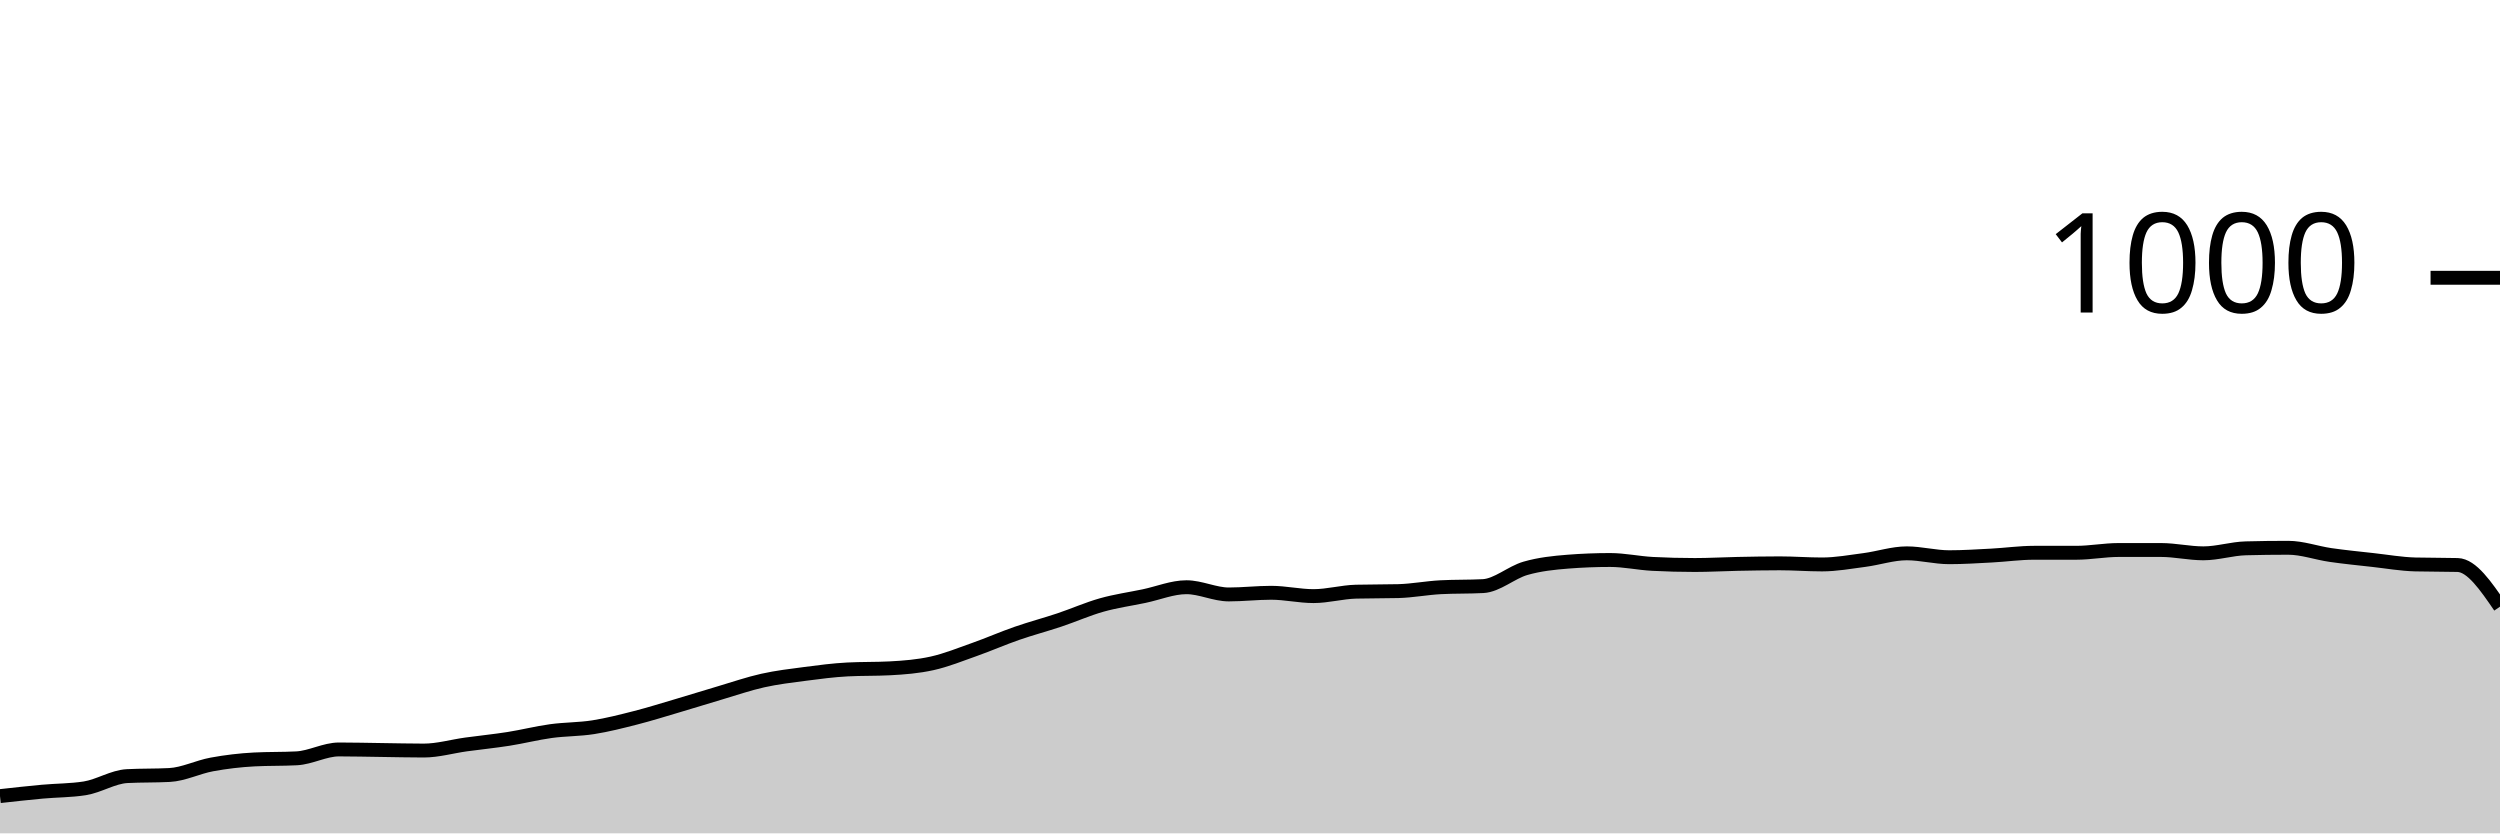
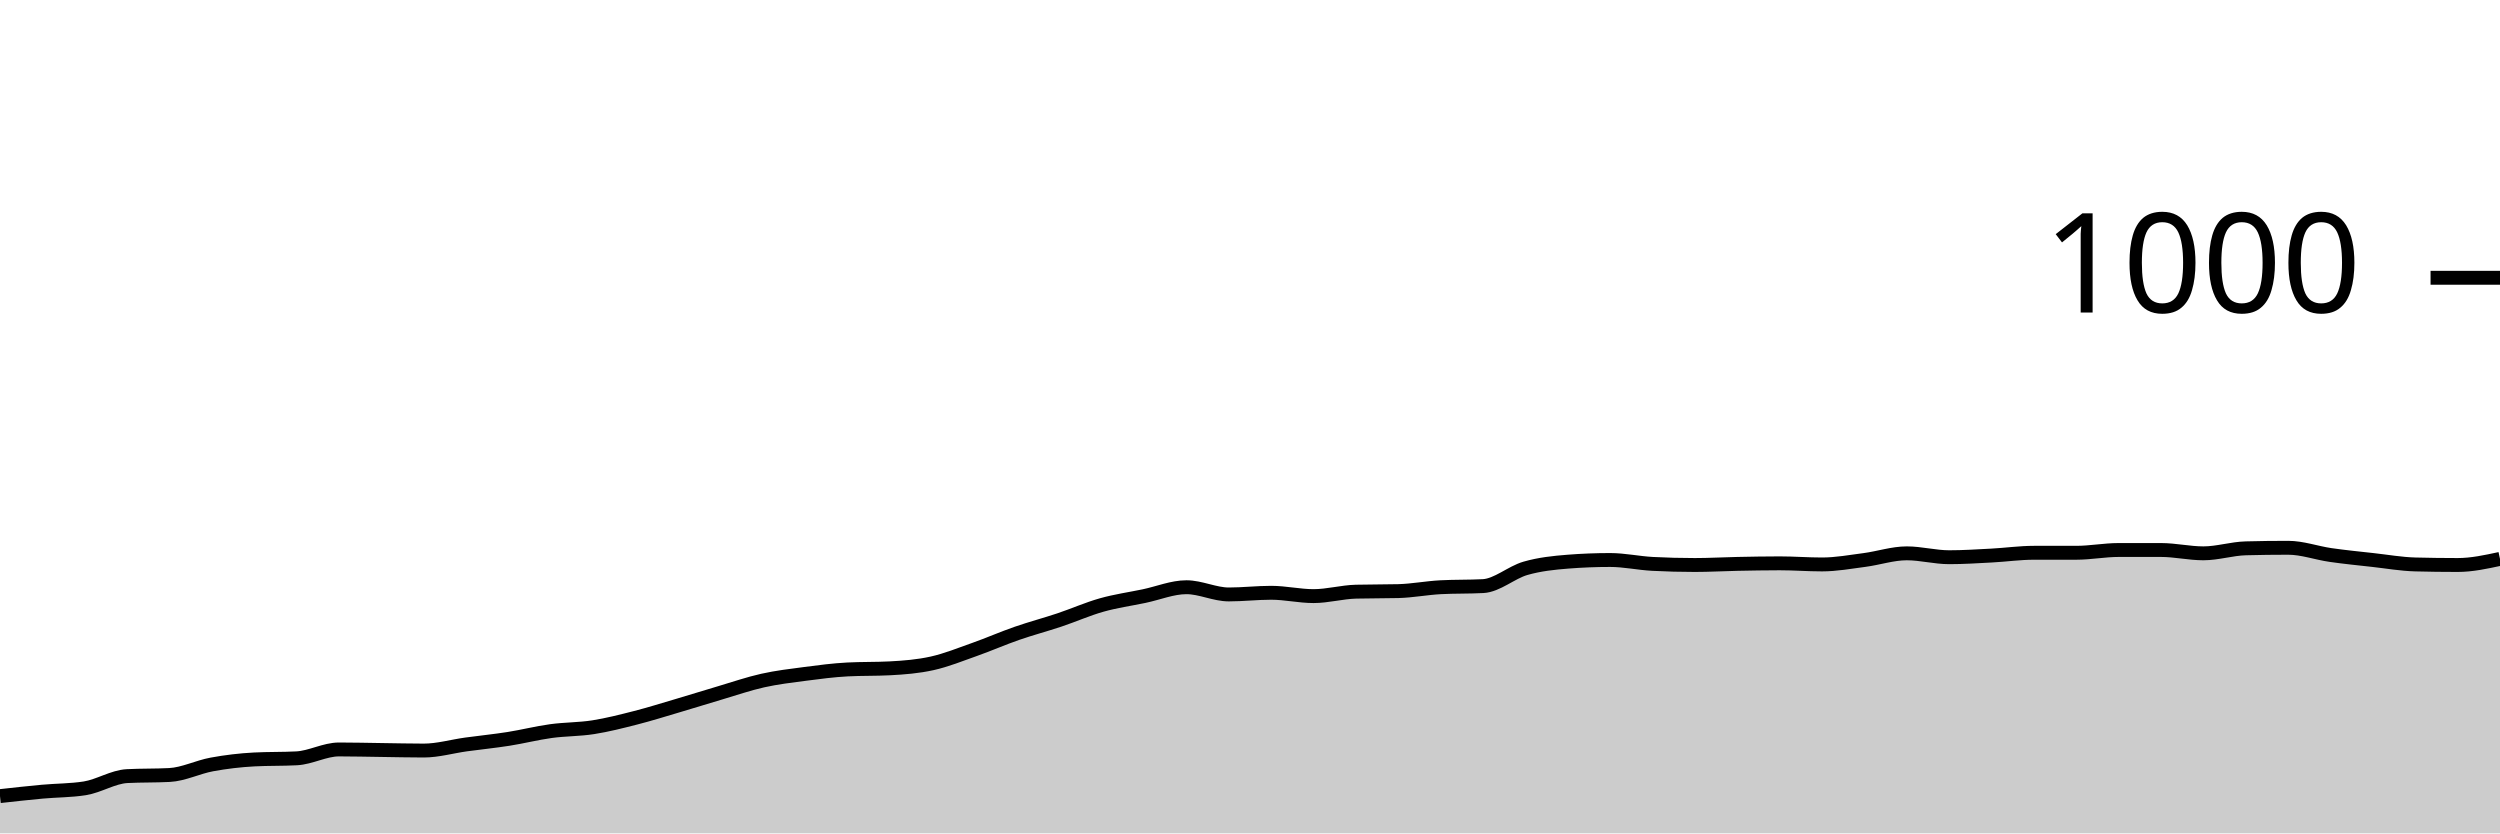
<svg xmlns="http://www.w3.org/2000/svg" viewBox="0 0 180 60">
  <g transform="translate(0,20)">
-     <path class="area" fill="rgba(0, 0, 0, 0.2)" d="M0,37.32C1.017,37.207,2.034,37.093,3.051,37C4.068,36.907,5.085,36.92,6.102,36.76C7.119,36.6,8.136,35.933,9.153,35.88C10.169,35.827,11.186,35.853,12.203,35.8C13.22,35.747,14.237,35.227,15.254,35.04C16.271,34.853,17.288,34.733,18.305,34.68C19.322,34.627,20.339,34.653,21.356,34.6C22.373,34.547,23.39,33.96,24.407,33.96C25.424,33.96,26.441,33.987,27.458,34C28.475,34.013,29.492,34.04,30.508,34.04C31.525,34.04,32.542,33.74,33.559,33.6C34.576,33.46,35.593,33.36,36.61,33.2C37.627,33.04,38.644,32.78,39.661,32.64C40.678,32.5,41.695,32.52,42.712,32.36C43.729,32.2,44.746,31.94,45.763,31.68C46.78,31.42,47.797,31.1,48.814,30.8C49.831,30.5,50.847,30.18,51.864,29.88C52.881,29.58,53.898,29.227,54.915,29C55.932,28.773,56.949,28.653,57.966,28.52C58.983,28.387,60,28.253,61.017,28.2C62.034,28.147,63.051,28.173,64.068,28.12C65.085,28.067,66.102,27.987,67.119,27.76C68.136,27.533,69.153,27.12,70.169,26.76C71.186,26.4,72.203,25.953,73.22,25.6C74.237,25.247,75.254,24.98,76.271,24.64C77.288,24.3,78.305,23.847,79.322,23.56C80.339,23.273,81.356,23.133,82.373,22.92C83.39,22.707,84.407,22.28,85.424,22.28C86.441,22.28,87.458,22.8,88.475,22.8C89.492,22.8,90.508,22.68,91.525,22.68C92.542,22.68,93.559,22.92,94.576,22.92C95.593,22.92,96.61,22.627,97.627,22.6C98.644,22.573,99.661,22.587,100.678,22.56C101.695,22.533,102.712,22.333,103.729,22.28C104.746,22.227,105.763,22.253,106.78,22.2C107.797,22.147,108.814,21.213,109.831,20.92C110.847,20.627,111.864,20.52,112.881,20.44C113.898,20.36,114.915,20.32,115.932,20.32C116.949,20.32,117.966,20.547,118.983,20.6C120,20.653,121.017,20.68,122.034,20.68C123.051,20.68,124.068,20.62,125.085,20.6C126.102,20.58,127.119,20.56,128.136,20.56C129.153,20.56,130.169,20.64,131.186,20.64C132.203,20.64,133.22,20.453,134.237,20.32C135.254,20.187,136.271,19.84,137.288,19.84C138.305,19.84,139.322,20.12,140.339,20.12C141.356,20.12,142.373,20.053,143.39,20C144.407,19.947,145.424,19.8,146.441,19.8C147.458,19.8,148.475,19.8,149.492,19.8C150.508,19.8,151.525,19.6,152.542,19.6C153.559,19.6,154.576,19.6,155.593,19.6C156.61,19.6,157.627,19.84,158.644,19.84C159.661,19.84,160.678,19.507,161.695,19.48C162.712,19.453,163.729,19.44,164.746,19.44C165.763,19.44,166.78,19.813,167.797,19.96C168.814,20.107,169.831,20.207,170.847,20.32C171.864,20.433,172.881,20.613,173.898,20.64C174.915,20.667,175.932,20.653,176.949,20.68C177.966,20.707,178.983,22.193,180,23.68L180,40C178.983,40,177.966,40,176.949,40C175.932,40,174.915,40,173.898,40C172.881,40,171.864,40,170.847,40C169.831,40,168.814,40,167.797,40C166.78,40,165.763,40,164.746,40C163.729,40,162.712,40,161.695,40C160.678,40,159.661,40,158.644,40C157.627,40,156.61,40,155.593,40C154.576,40,153.559,40,152.542,40C151.525,40,150.508,40,149.492,40C148.475,40,147.458,40,146.441,40C145.424,40,144.407,40,143.39,40C142.373,40,141.356,40,140.339,40C139.322,40,138.305,40,137.288,40C136.271,40,135.254,40,134.237,40C133.22,40,132.203,40,131.186,40C130.169,40,129.153,40,128.136,40C127.119,40,126.102,40,125.085,40C124.068,40,123.051,40,122.034,40C121.017,40,120,40,118.983,40C117.966,40,116.949,40,115.932,40C114.915,40,113.898,40,112.881,40C111.864,40,110.847,40,109.831,40C108.814,40,107.797,40,106.78,40C105.763,40,104.746,40,103.729,40C102.712,40,101.695,40,100.678,40C99.661,40,98.644,40,97.627,40C96.61,40,95.593,40,94.576,40C93.559,40,92.542,40,91.525,40C90.508,40,89.492,40,88.475,40C87.458,40,86.441,40,85.424,40C84.407,40,83.39,40,82.373,40C81.356,40,80.339,40,79.322,40C78.305,40,77.288,40,76.271,40C75.254,40,74.237,40,73.22,40C72.203,40,71.186,40,70.169,40C69.153,40,68.136,40,67.119,40C66.102,40,65.085,40,64.068,40C63.051,40,62.034,40,61.017,40C60,40,58.983,40,57.966,40C56.949,40,55.932,40,54.915,40C53.898,40,52.881,40,51.864,40C50.847,40,49.831,40,48.814,40C47.797,40,46.78,40,45.763,40C44.746,40,43.729,40,42.712,40C41.695,40,40.678,40,39.661,40C38.644,40,37.627,40,36.61,40C35.593,40,34.576,40,33.559,40C32.542,40,31.525,40,30.508,40C29.492,40,28.475,40,27.458,40C26.441,40,25.424,40,24.407,40C23.39,40,22.373,40,21.356,40C20.339,40,19.322,40,18.305,40C17.288,40,16.271,40,15.254,40C14.237,40,13.22,40,12.203,40C11.186,40,10.169,40,9.153,40C8.136,40,7.119,40,6.102,40C5.085,40,4.068,40,3.051,40C2.034,40,1.017,40,0,40Z" />
-     <path class="line" stroke="black" fill="none" d="M0,37.32C1.017,37.207,2.034,37.093,3.051,37C4.068,36.907,5.085,36.92,6.102,36.76C7.119,36.6,8.136,35.933,9.153,35.88C10.169,35.827,11.186,35.853,12.203,35.8C13.22,35.747,14.237,35.227,15.254,35.04C16.271,34.853,17.288,34.733,18.305,34.68C19.322,34.627,20.339,34.653,21.356,34.6C22.373,34.547,23.39,33.96,24.407,33.96C25.424,33.96,26.441,33.987,27.458,34C28.475,34.013,29.492,34.04,30.508,34.04C31.525,34.04,32.542,33.74,33.559,33.6C34.576,33.46,35.593,33.36,36.61,33.2C37.627,33.04,38.644,32.78,39.661,32.64C40.678,32.5,41.695,32.52,42.712,32.36C43.729,32.2,44.746,31.94,45.763,31.68C46.78,31.42,47.797,31.1,48.814,30.8C49.831,30.5,50.847,30.18,51.864,29.88C52.881,29.58,53.898,29.227,54.915,29C55.932,28.773,56.949,28.653,57.966,28.52C58.983,28.387,60,28.253,61.017,28.2C62.034,28.147,63.051,28.173,64.068,28.12C65.085,28.067,66.102,27.987,67.119,27.76C68.136,27.533,69.153,27.12,70.169,26.76C71.186,26.4,72.203,25.953,73.22,25.6C74.237,25.247,75.254,24.98,76.271,24.64C77.288,24.3,78.305,23.847,79.322,23.56C80.339,23.273,81.356,23.133,82.373,22.92C83.39,22.707,84.407,22.28,85.424,22.28C86.441,22.28,87.458,22.8,88.475,22.8C89.492,22.8,90.508,22.68,91.525,22.68C92.542,22.68,93.559,22.92,94.576,22.92C95.593,22.92,96.61,22.627,97.627,22.6C98.644,22.573,99.661,22.587,100.678,22.56C101.695,22.533,102.712,22.333,103.729,22.28C104.746,22.227,105.763,22.253,106.78,22.2C107.797,22.147,108.814,21.213,109.831,20.92C110.847,20.627,111.864,20.52,112.881,20.44C113.898,20.36,114.915,20.32,115.932,20.32C116.949,20.32,117.966,20.547,118.983,20.6C120,20.653,121.017,20.68,122.034,20.68C123.051,20.68,124.068,20.62,125.085,20.6C126.102,20.58,127.119,20.56,128.136,20.56C129.153,20.56,130.169,20.64,131.186,20.64C132.203,20.64,133.22,20.453,134.237,20.32C135.254,20.187,136.271,19.84,137.288,19.84C138.305,19.84,139.322,20.12,140.339,20.12C141.356,20.12,142.373,20.053,143.39,20C144.407,19.947,145.424,19.8,146.441,19.8C147.458,19.8,148.475,19.8,149.492,19.8C150.508,19.8,151.525,19.6,152.542,19.6C153.559,19.6,154.576,19.6,155.593,19.6C156.61,19.6,157.627,19.84,158.644,19.84C159.661,19.84,160.678,19.507,161.695,19.48C162.712,19.453,163.729,19.44,164.746,19.44C165.763,19.44,166.78,19.813,167.797,19.96C168.814,20.107,169.831,20.207,170.847,20.32C171.864,20.433,172.881,20.613,173.898,20.64C174.915,20.667,175.932,20.653,176.949,20.68C177.966,20.707,178.983,22.193,180,23.68" />
+     <path class="area" fill="rgba(0, 0, 0, 0.2)" d="M0,37.32C1.017,37.207,2.034,37.093,3.051,37C4.068,36.907,5.085,36.92,6.102,36.76C7.119,36.6,8.136,35.933,9.153,35.88C10.169,35.827,11.186,35.853,12.203,35.8C13.22,35.747,14.237,35.227,15.254,35.04C16.271,34.853,17.288,34.733,18.305,34.68C19.322,34.627,20.339,34.653,21.356,34.6C22.373,34.547,23.39,33.96,24.407,33.96C25.424,33.96,26.441,33.987,27.458,34C28.475,34.013,29.492,34.04,30.508,34.04C31.525,34.04,32.542,33.74,33.559,33.6C34.576,33.46,35.593,33.36,36.61,33.2C37.627,33.04,38.644,32.78,39.661,32.64C40.678,32.5,41.695,32.52,42.712,32.36C43.729,32.2,44.746,31.94,45.763,31.68C46.78,31.42,47.797,31.1,48.814,30.8C49.831,30.5,50.847,30.18,51.864,29.88C52.881,29.58,53.898,29.227,54.915,29C55.932,28.773,56.949,28.653,57.966,28.52C58.983,28.387,60,28.253,61.017,28.2C62.034,28.147,63.051,28.173,64.068,28.12C65.085,28.067,66.102,27.987,67.119,27.76C68.136,27.533,69.153,27.12,70.169,26.76C71.186,26.4,72.203,25.953,73.22,25.6C74.237,25.247,75.254,24.98,76.271,24.64C77.288,24.3,78.305,23.847,79.322,23.56C80.339,23.273,81.356,23.133,82.373,22.92C83.39,22.707,84.407,22.28,85.424,22.28C86.441,22.28,87.458,22.8,88.475,22.8C89.492,22.8,90.508,22.68,91.525,22.68C92.542,22.68,93.559,22.92,94.576,22.92C95.593,22.92,96.61,22.627,97.627,22.6C98.644,22.573,99.661,22.587,100.678,22.56C101.695,22.533,102.712,22.333,103.729,22.28C104.746,22.227,105.763,22.253,106.78,22.2C107.797,22.147,108.814,21.213,109.831,20.92C110.847,20.627,111.864,20.52,112.881,20.44C113.898,20.36,114.915,20.32,115.932,20.32C116.949,20.32,117.966,20.547,118.983,20.6C120,20.653,121.017,20.68,122.034,20.68C123.051,20.68,124.068,20.62,125.085,20.6C126.102,20.58,127.119,20.56,128.136,20.56C129.153,20.56,130.169,20.64,131.186,20.64C132.203,20.64,133.22,20.453,134.237,20.32C135.254,20.187,136.271,19.84,137.288,19.84C138.305,19.84,139.322,20.12,140.339,20.12C141.356,20.12,142.373,20.053,143.39,20C144.407,19.947,145.424,19.8,146.441,19.8C147.458,19.8,148.475,19.8,149.492,19.8C150.508,19.8,151.525,19.6,152.542,19.6C153.559,19.6,154.576,19.6,155.593,19.6C156.61,19.6,157.627,19.84,158.644,19.84C159.661,19.84,160.678,19.507,161.695,19.48C162.712,19.453,163.729,19.44,164.746,19.44C165.763,19.44,166.78,19.813,167.797,19.96C168.814,20.107,169.831,20.207,170.847,20.32C171.864,20.433,172.881,20.613,173.898,20.64C174.915,20.667,175.932,20.68,176.949,20.68C177.966,20.68,178.983,20.46,180,20.24L180,40C178.983,40,177.966,40,176.949,40C175.932,40,174.915,40,173.898,40C172.881,40,171.864,40,170.847,40C169.831,40,168.814,40,167.797,40C166.78,40,165.763,40,164.746,40C163.729,40,162.712,40,161.695,40C160.678,40,159.661,40,158.644,40C157.627,40,156.61,40,155.593,40C154.576,40,153.559,40,152.542,40C151.525,40,150.508,40,149.492,40C148.475,40,147.458,40,146.441,40C145.424,40,144.407,40,143.39,40C142.373,40,141.356,40,140.339,40C139.322,40,138.305,40,137.288,40C136.271,40,135.254,40,134.237,40C133.22,40,132.203,40,131.186,40C130.169,40,129.153,40,128.136,40C127.119,40,126.102,40,125.085,40C124.068,40,123.051,40,122.034,40C121.017,40,120,40,118.983,40C117.966,40,116.949,40,115.932,40C114.915,40,113.898,40,112.881,40C111.864,40,110.847,40,109.831,40C108.814,40,107.797,40,106.78,40C105.763,40,104.746,40,103.729,40C102.712,40,101.695,40,100.678,40C99.661,40,98.644,40,97.627,40C96.61,40,95.593,40,94.576,40C93.559,40,92.542,40,91.525,40C90.508,40,89.492,40,88.475,40C87.458,40,86.441,40,85.424,40C84.407,40,83.39,40,82.373,40C81.356,40,80.339,40,79.322,40C78.305,40,77.288,40,76.271,40C75.254,40,74.237,40,73.22,40C72.203,40,71.186,40,70.169,40C69.153,40,68.136,40,67.119,40C66.102,40,65.085,40,64.068,40C63.051,40,62.034,40,61.017,40C60,40,58.983,40,57.966,40C56.949,40,55.932,40,54.915,40C53.898,40,52.881,40,51.864,40C50.847,40,49.831,40,48.814,40C47.797,40,46.78,40,45.763,40C44.746,40,43.729,40,42.712,40C41.695,40,40.678,40,39.661,40C38.644,40,37.627,40,36.61,40C35.593,40,34.576,40,33.559,40C32.542,40,31.525,40,30.508,40C29.492,40,28.475,40,27.458,40C26.441,40,25.424,40,24.407,40C23.39,40,22.373,40,21.356,40C20.339,40,19.322,40,18.305,40C17.288,40,16.271,40,15.254,40C14.237,40,13.22,40,12.203,40C11.186,40,10.169,40,9.153,40C8.136,40,7.119,40,6.102,40C5.085,40,4.068,40,3.051,40C2.034,40,1.017,40,0,40Z" />
+     <path class="line" stroke="black" fill="none" d="M0,37.32C1.017,37.207,2.034,37.093,3.051,37C4.068,36.907,5.085,36.92,6.102,36.76C7.119,36.6,8.136,35.933,9.153,35.88C10.169,35.827,11.186,35.853,12.203,35.8C13.22,35.747,14.237,35.227,15.254,35.04C16.271,34.853,17.288,34.733,18.305,34.68C19.322,34.627,20.339,34.653,21.356,34.6C22.373,34.547,23.39,33.96,24.407,33.96C25.424,33.96,26.441,33.987,27.458,34C28.475,34.013,29.492,34.04,30.508,34.04C31.525,34.04,32.542,33.74,33.559,33.6C34.576,33.46,35.593,33.36,36.61,33.2C37.627,33.04,38.644,32.78,39.661,32.64C40.678,32.5,41.695,32.52,42.712,32.36C43.729,32.2,44.746,31.94,45.763,31.68C46.78,31.42,47.797,31.1,48.814,30.8C49.831,30.5,50.847,30.18,51.864,29.88C52.881,29.58,53.898,29.227,54.915,29C55.932,28.773,56.949,28.653,57.966,28.52C58.983,28.387,60,28.253,61.017,28.2C62.034,28.147,63.051,28.173,64.068,28.12C65.085,28.067,66.102,27.987,67.119,27.76C68.136,27.533,69.153,27.12,70.169,26.76C71.186,26.4,72.203,25.953,73.22,25.6C74.237,25.247,75.254,24.98,76.271,24.64C77.288,24.3,78.305,23.847,79.322,23.56C80.339,23.273,81.356,23.133,82.373,22.92C83.39,22.707,84.407,22.28,85.424,22.28C86.441,22.28,87.458,22.8,88.475,22.8C89.492,22.8,90.508,22.68,91.525,22.68C92.542,22.68,93.559,22.92,94.576,22.92C95.593,22.92,96.61,22.627,97.627,22.6C98.644,22.573,99.661,22.587,100.678,22.56C101.695,22.533,102.712,22.333,103.729,22.28C104.746,22.227,105.763,22.253,106.78,22.2C107.797,22.147,108.814,21.213,109.831,20.92C110.847,20.627,111.864,20.52,112.881,20.44C113.898,20.36,114.915,20.32,115.932,20.32C116.949,20.32,117.966,20.547,118.983,20.6C120,20.653,121.017,20.68,122.034,20.68C123.051,20.68,124.068,20.62,125.085,20.6C126.102,20.58,127.119,20.56,128.136,20.56C129.153,20.56,130.169,20.64,131.186,20.64C132.203,20.64,133.22,20.453,134.237,20.32C135.254,20.187,136.271,19.84,137.288,19.84C138.305,19.84,139.322,20.12,140.339,20.12C141.356,20.12,142.373,20.053,143.39,20C144.407,19.947,145.424,19.8,146.441,19.8C147.458,19.8,148.475,19.8,149.492,19.8C150.508,19.8,151.525,19.6,152.542,19.6C153.559,19.6,154.576,19.6,155.593,19.6C156.61,19.6,157.627,19.84,158.644,19.84C159.661,19.84,160.678,19.507,161.695,19.48C162.712,19.453,163.729,19.44,164.746,19.44C165.763,19.44,166.78,19.813,167.797,19.96C168.814,20.107,169.831,20.207,170.847,20.32C171.864,20.433,172.881,20.613,173.898,20.64C174.915,20.667,175.932,20.68,176.949,20.68C177.966,20.68,178.983,20.46,180,20.24" />
    <path class="axis-ceiling" stroke-width="1" stroke="black" fill="none" d="M175,0L180,0" />
    <text class="axis-ceiling-label" font-family="sans-serif" text-anchor="end" font-size="10px" x="170" y="2.5">1000</text>
  </g>
</svg>
